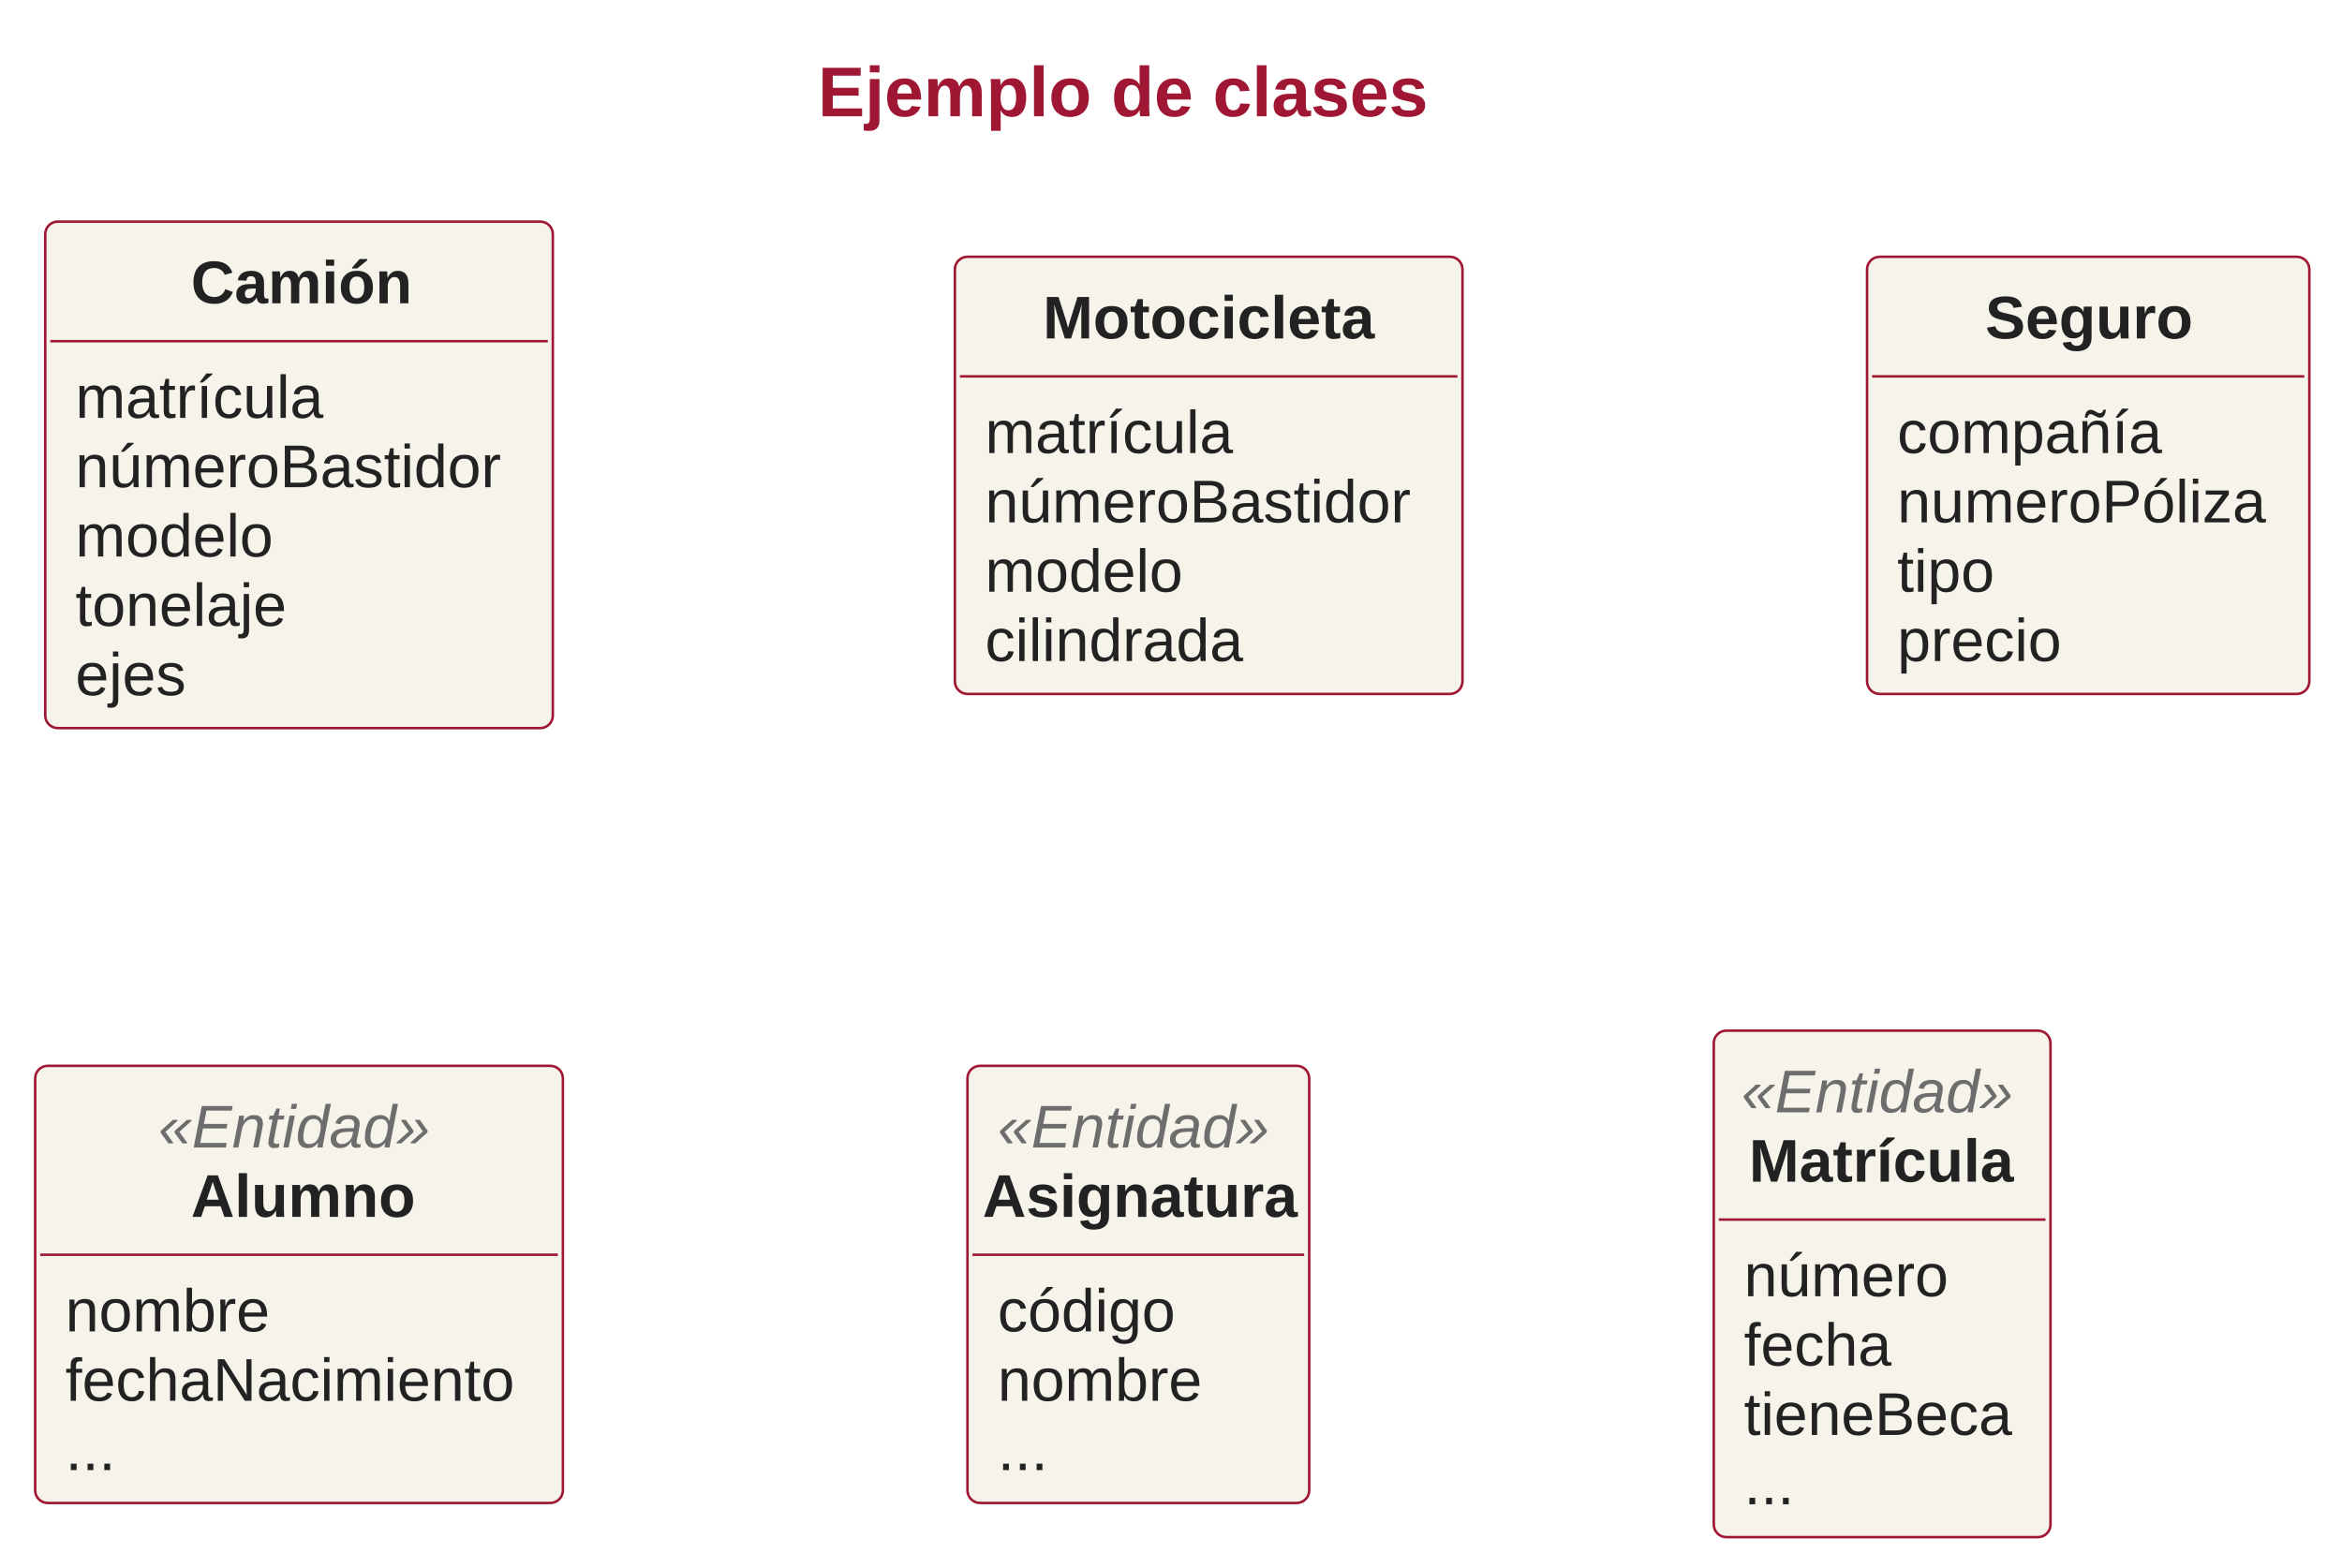
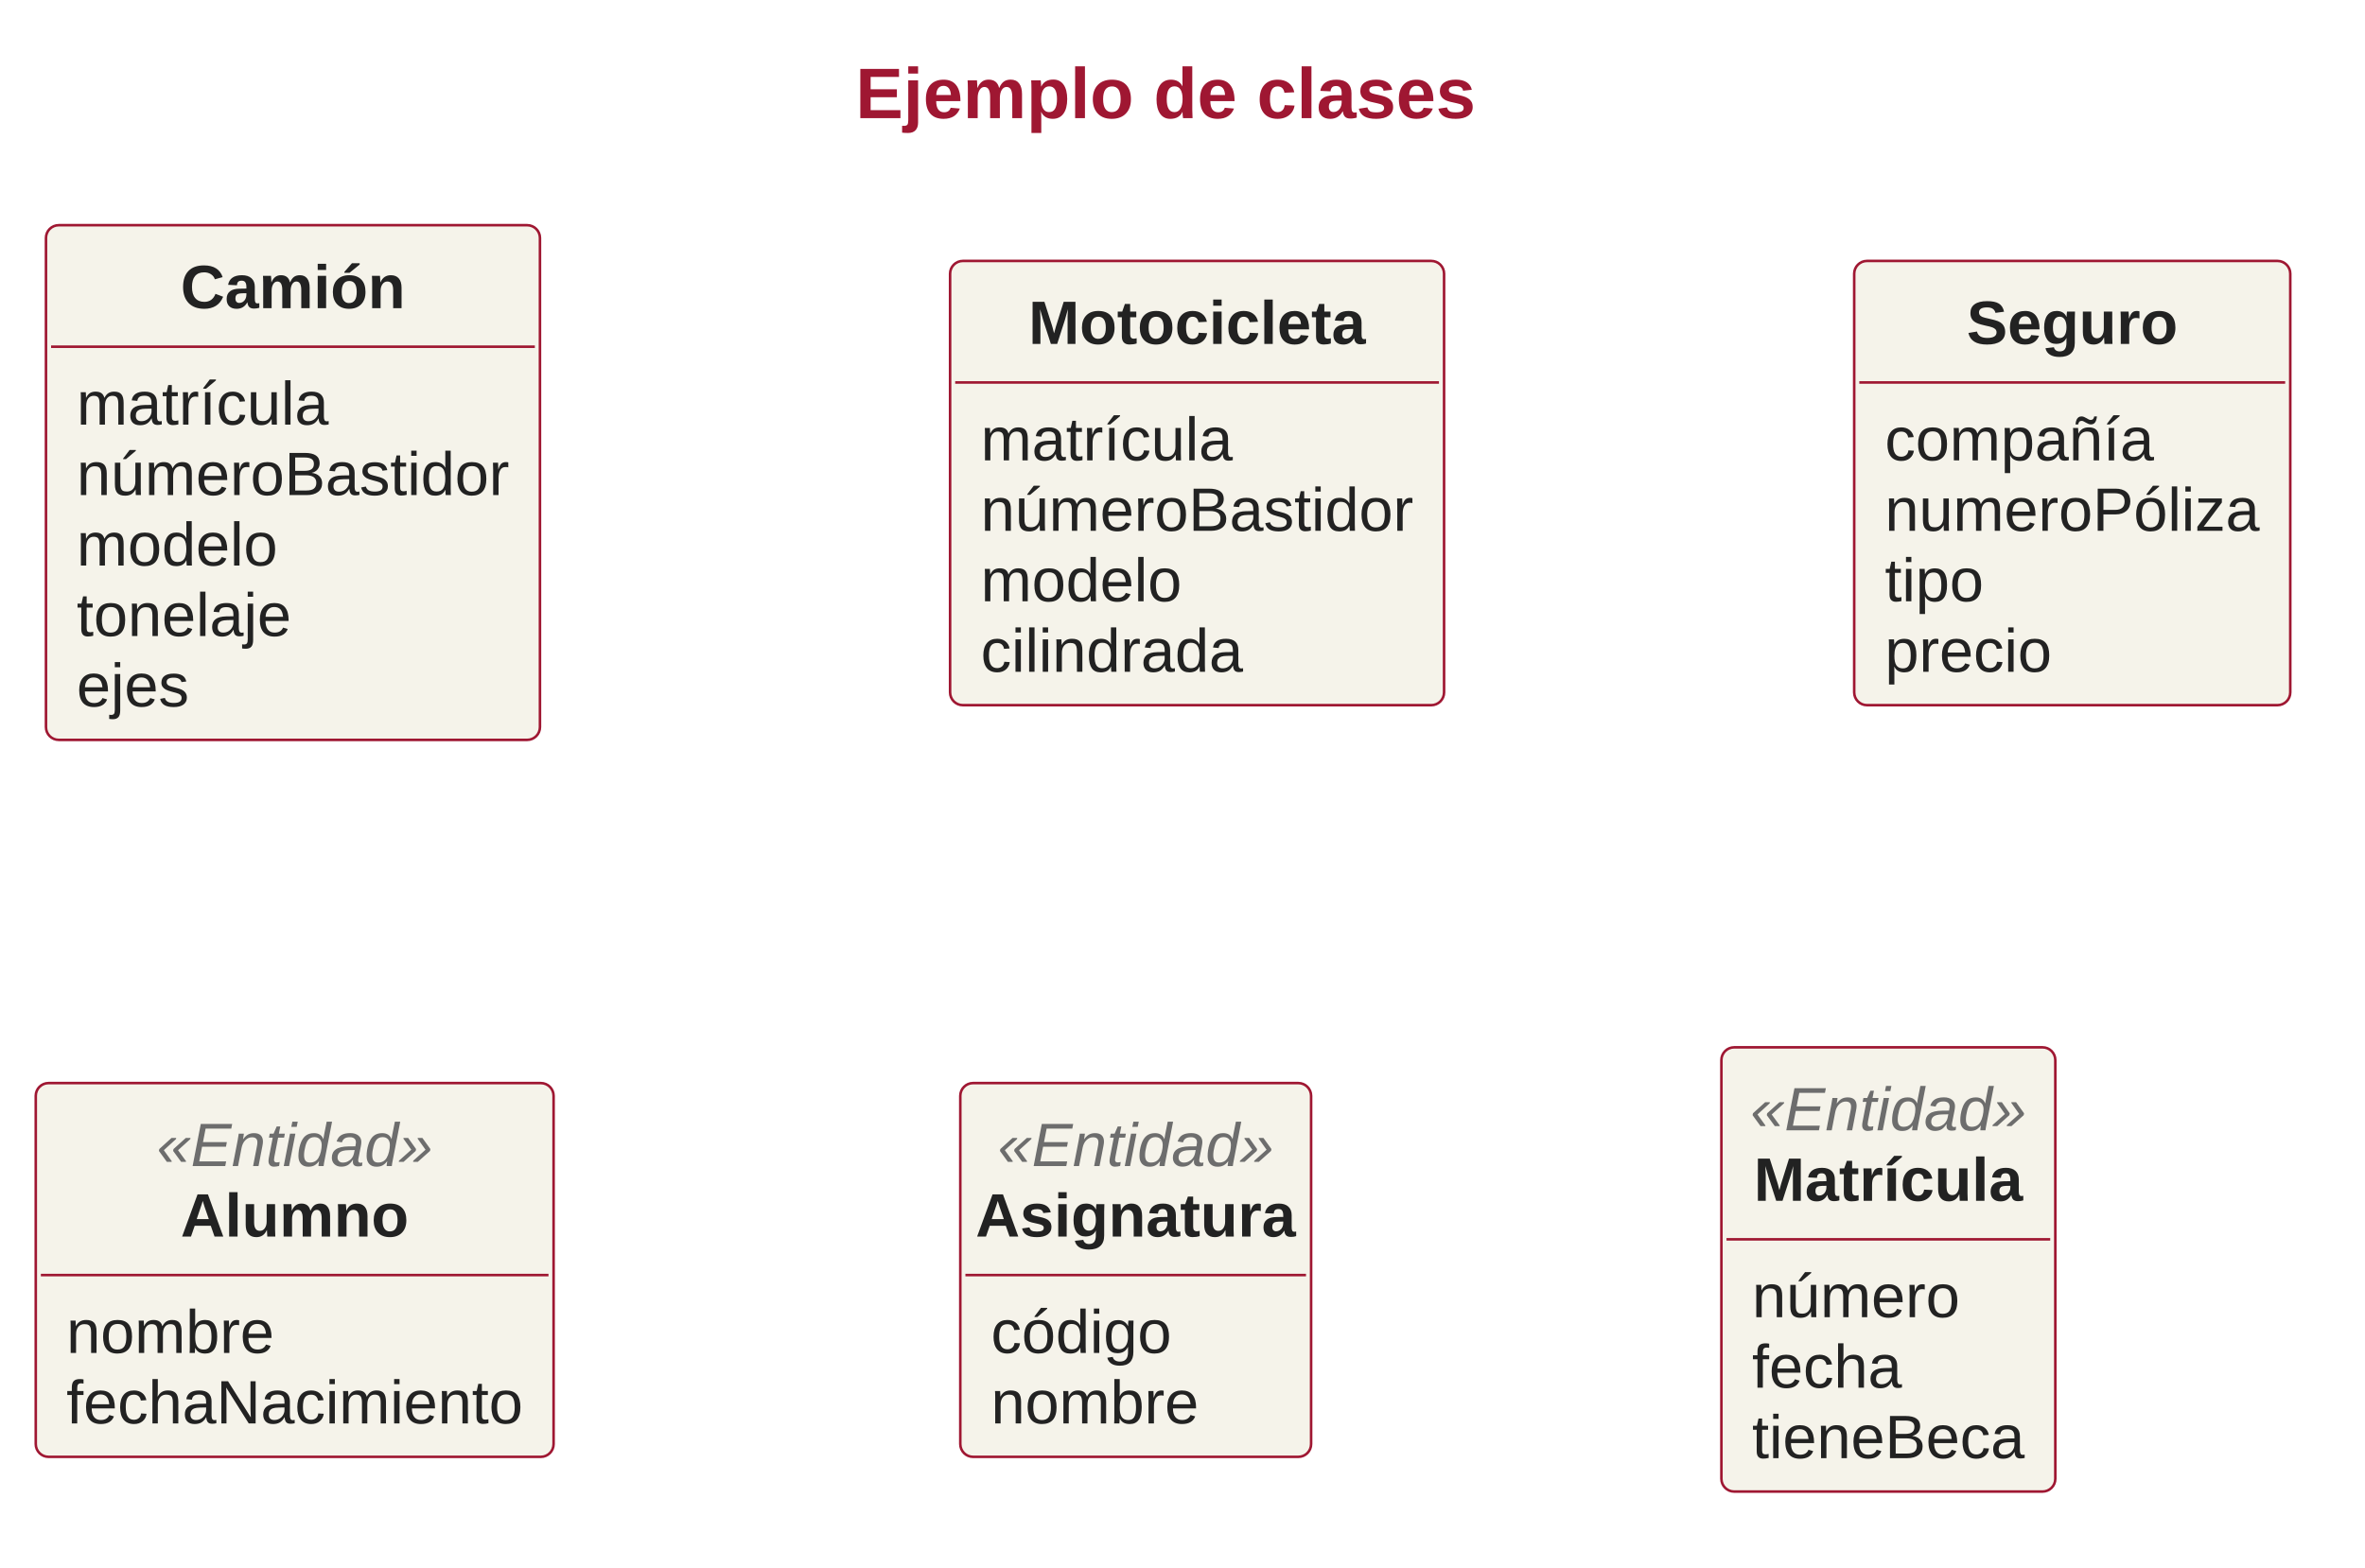
- <svg xmlns="http://www.w3.org/2000/svg" contentStyleType="text/css" height="624px" preserveAspectRatio="none" style="width:932px;height:624px;" version="1.1" viewBox="0 0 932 624" width="932px" zoomAndPan="magnify">
+ <svg xmlns="http://www.w3.org/2000/svg" version="1.1" data-diagram-type="CLASS" style="width:926px;height:614px;" width="926px" height="614px" viewBox="0 0 926 614" zoomAndPan="magnify" preserveAspectRatio="none" contentStyleType="text/css">
  <defs />
-   <g>
-     <text fill="#9F1732" font-family="Arial" font-size="28" font-weight="bold" lengthAdjust="spacing" textLength="254" x="325.5" y="46.264">Ejemplo de clases</text>
-     <g id="elem_Camión">
-       <rect codeLine="0" fill="#F5F3EA" height="201.586" id="Camión" rx="5" ry="5" style="stroke:#9F1732;stroke-width:1.0;" width="202" x="18" y="88.197" />
-       <text fill="#222222" font-family="Arial" font-size="24" font-weight="bold" lengthAdjust="spacing" textLength="86" x="76" y="120.709">Camión</text>
-       <line style="stroke:#9F1732;stroke-width:1.0;" x1="20" x2="218" y1="135.795" y2="135.795" />
-       <text fill="#222222" font-family="Arial" font-size="24" lengthAdjust="spacing" textLength="102" x="30" y="166.307">matrícula</text>
-       <text fill="#222222" font-family="Arial" font-size="24" lengthAdjust="spacing" textLength="178" x="30" y="193.904">númeroBastidor</text>
-       <text fill="#222222" font-family="Arial" font-size="24" lengthAdjust="spacing" textLength="84" x="30" y="221.502">modelo</text>
-       <text fill="#222222" font-family="Arial" font-size="24" lengthAdjust="spacing" textLength="88" x="30" y="249.1">tonelaje</text>
-       <text fill="#222222" font-family="Arial" font-size="24" lengthAdjust="spacing" textLength="48" x="30" y="276.697">ejes</text>
+   <g font-family="sans-serif" lengthAdjust="spacing">
+     <g class="title" data-source-line="79">
+       <text x="334.979" y="46.264" fill="#9F1732" font-size="28" textLength="242.785" font-weight="700" font-family="Arial">Ejemplo de clases</text>
    </g>
-     <g id="elem_Motocicleta">
-       <rect codeLine="0" fill="#F5F3EA" height="173.988" id="Motocicleta" rx="5" ry="5" style="stroke:#9F1732;stroke-width:1.0;" width="202" x="380" y="102.197" />
-       <text fill="#222222" font-family="Arial" font-size="24" font-weight="bold" lengthAdjust="spacing" textLength="132" x="415" y="134.709">Motocicleta</text>
-       <line style="stroke:#9F1732;stroke-width:1.0;" x1="382" x2="580" y1="149.795" y2="149.795" />
-       <text fill="#222222" font-family="Arial" font-size="24" lengthAdjust="spacing" textLength="102" x="392" y="180.307">matrícula</text>
-       <text fill="#222222" font-family="Arial" font-size="24" lengthAdjust="spacing" textLength="178" x="392" y="207.904">númeroBastidor</text>
-       <text fill="#222222" font-family="Arial" font-size="24" lengthAdjust="spacing" textLength="84" x="392" y="235.502">modelo</text>
-       <text fill="#222222" font-family="Arial" font-size="24" lengthAdjust="spacing" textLength="108" x="392" y="263.1">cilindrada</text>
+     <g class="entity" data-qualified-name="Cami.n" id="ent0001" data-source-line="82">
+       <rect x="18" y="88.197" width="193.418" height="201.586" fill="#F5F3EA" style="stroke:#9F1732;stroke-width:1;" rx="5" ry="5" />
+       <text x="70.705" y="120.709" fill="#222" font-size="24" textLength="88.008" font-weight="700" font-family="Arial">Camión</text>
+       <line x1="20" y1="135.795" x2="209.418" y2="135.795" style="stroke:#9F1732;stroke-width:1;" />
+       <text x="30" y="166.307" fill="#222" font-size="24" textLength="98.695" font-family="Arial">matrícula</text>
+       <text x="30" y="193.904" fill="#222" font-size="24" textLength="169.418" font-family="Arial">númeroBastidor</text>
+       <text x="30" y="221.502" fill="#222" font-size="24" textLength="78.715" font-family="Arial">modelo</text>
+       <text x="30" y="249.1" fill="#222" font-size="24" textLength="84.07" font-family="Arial">tonelaje</text>
+       <text x="30" y="276.697" fill="#222" font-size="24" textLength="44.027" font-family="Arial">ejes</text>
    </g>
-     <g id="elem_Seguro">
-       <rect codeLine="0" fill="#F5F3EA" height="173.988" id="Seguro" rx="5" ry="5" style="stroke:#9F1732;stroke-width:1.0;" width="176" x="743" y="102.197" />
-       <text fill="#222222" font-family="Arial" font-size="24" font-weight="bold" lengthAdjust="spacing" textLength="82" x="790" y="134.709">Seguro</text>
-       <line style="stroke:#9F1732;stroke-width:1.0;" x1="745" x2="917" y1="149.795" y2="149.795" />
-       <text fill="#222222" font-family="Arial" font-size="24" lengthAdjust="spacing" textLength="110" x="755" y="180.307">compañía</text>
-       <text fill="#222222" font-family="Arial" font-size="24" lengthAdjust="spacing" textLength="152" x="755" y="207.904">numeroPóliza</text>
-       <text fill="#222222" font-family="Arial" font-size="24" lengthAdjust="spacing" textLength="40" x="755" y="235.502">tipo</text>
-       <text fill="#222222" font-family="Arial" font-size="24" lengthAdjust="spacing" textLength="68" x="755" y="263.1">precio</text>
+     <g class="entity" data-qualified-name="Motocicleta" id="ent0002" data-source-line="89">
+       <rect x="372" y="102.197" width="193.418" height="173.988" fill="#F5F3EA" style="stroke:#9F1732;stroke-width:1;" rx="5" ry="5" />
+       <text x="402.697" y="134.709" fill="#222" font-size="24" textLength="132.023" font-weight="700" font-family="Arial">Motocicleta</text>
+       <line x1="374" y1="149.795" x2="563.418" y2="149.795" style="stroke:#9F1732;stroke-width:1;" />
+       <text x="384" y="180.307" fill="#222" font-size="24" textLength="98.695" font-family="Arial">matrícula</text>
+       <text x="384" y="207.904" fill="#222" font-size="24" textLength="169.418" font-family="Arial">númeroBastidor</text>
+       <text x="384" y="235.502" fill="#222" font-size="24" textLength="78.715" font-family="Arial">modelo</text>
+       <text x="384" y="263.1" fill="#222" font-size="24" textLength="102.727" font-family="Arial">cilindrada</text>
    </g>
-     <g id="elem_Alumno">
-       <rect codeLine="0" fill="#F5F3EA" height="173.988" id="Alumno" rx="5" ry="5" style="stroke:#9F1732;stroke-width:1.0;" width="210" x="14" y="424.197" />
-       <text fill="#6D6D6D" font-family="Arial" font-size="24" font-style="italic" lengthAdjust="spacing" textLength="112" x="63" y="456.709">«Entidad»</text>
-       <text fill="#222222" font-family="Arial" font-size="24" font-weight="bold" lengthAdjust="spacing" textLength="86" x="76" y="484.307">Alumno</text>
-       <line style="stroke:#9F1732;stroke-width:1.0;" x1="16" x2="222" y1="499.393" y2="499.393" />
-       <text fill="#222222" font-family="Arial" font-size="24" lengthAdjust="spacing" textLength="86" x="26" y="529.904">nombre</text>
-       <text fill="#222222" font-family="Arial" font-size="24" lengthAdjust="spacing" textLength="186" x="26" y="557.502">fechaNacimiento</text>
-       <text fill="#222222" font-family="Arial" font-size="24" lengthAdjust="spacing" textLength="18" x="26" y="585.1">...</text>
+     <g class="entity" data-qualified-name="Seguro" id="ent0003" data-source-line="95">
+       <rect x="726" y="102.197" width="170.742" height="173.988" fill="#F5F3EA" style="stroke:#9F1732;stroke-width:1;" rx="5" ry="5" />
+       <text x="770.033" y="134.709" fill="#222" font-size="24" textLength="82.676" font-weight="700" font-family="Arial">Seguro</text>
+       <line x1="728" y1="149.795" x2="894.742" y2="149.795" style="stroke:#9F1732;stroke-width:1;" />
+       <text x="738" y="180.307" fill="#222" font-size="24" textLength="105.398" font-family="Arial">compañía</text>
+       <text x="738" y="207.904" fill="#222" font-size="24" textLength="146.742" font-family="Arial">numeroPóliza</text>
+       <text x="738" y="235.502" fill="#222" font-size="24" textLength="38.695" font-family="Arial">tipo</text>
+       <text x="738" y="263.1" fill="#222" font-size="24" textLength="65.367" font-family="Arial">precio</text>
    </g>
-     <g id="elem_Asignatura">
-       <rect codeLine="0" fill="#F5F3EA" height="173.988" id="Asignatura" rx="5" ry="5" style="stroke:#9F1732;stroke-width:1.0;" width="136" x="385" y="424.197" />
-       <text fill="#6D6D6D" font-family="Arial" font-size="24" font-style="italic" lengthAdjust="spacing" textLength="112" x="397" y="456.709">«Entidad»</text>
-       <text fill="#222222" font-family="Arial" font-size="24" font-weight="bold" lengthAdjust="spacing" textLength="124" x="391" y="484.307">Asignatura</text>
-       <line style="stroke:#9F1732;stroke-width:1.0;" x1="387" x2="519" y1="499.393" y2="499.393" />
-       <text fill="#222222" font-family="Arial" font-size="24" lengthAdjust="spacing" textLength="74" x="397" y="529.904">código</text>
-       <text fill="#222222" font-family="Arial" font-size="24" lengthAdjust="spacing" textLength="86" x="397" y="557.502">nombre</text>
-       <text fill="#222222" font-family="Arial" font-size="24" lengthAdjust="spacing" textLength="18" x="397" y="585.1">...</text>
+     <g class="entity" data-qualified-name="Alumno" id="ent0004" data-source-line="101">
+       <rect x="14" y="424.197" width="202.758" height="146.391" fill="#F5F3EA" style="stroke:#9F1732;stroke-width:1;" rx="5" ry="5" />
+       <text x="61.332" y="456.709" fill="#6D6D6D" font-size="24" textLength="108.094" font-style="italic" font-family="Arial">«Entidad»</text>
+       <text x="70.719" y="484.307" fill="#222" font-size="24" textLength="89.32" font-weight="700" font-family="Arial">Alumno</text>
+       <line x1="16" y1="499.393" x2="214.758" y2="499.393" style="stroke:#9F1732;stroke-width:1;" />
+       <text x="26" y="529.904" fill="#222" font-size="24" textLength="81.375" font-family="Arial">nombre</text>
+       <text x="26" y="557.502" fill="#222" font-size="24" textLength="178.758" font-family="Arial">fechaNacimiento</text>
    </g>
-     <g id="elem_Matrícula">
-       <rect codeLine="0" fill="#F5F3EA" height="201.586" id="Matrícula" rx="5" ry="5" style="stroke:#9F1732;stroke-width:1.0;" width="134" x="682" y="410.197" />
-       <text fill="#6D6D6D" font-family="Arial" font-size="24" font-style="italic" lengthAdjust="spacing" textLength="112" x="693" y="442.709">«Entidad»</text>
-       <text fill="#222222" font-family="Arial" font-size="24" font-weight="bold" lengthAdjust="spacing" textLength="106" x="696" y="470.307">Matrícula</text>
-       <line style="stroke:#9F1732;stroke-width:1.0;" x1="684" x2="814" y1="485.393" y2="485.393" />
-       <text fill="#222222" font-family="Arial" font-size="24" lengthAdjust="spacing" textLength="86" x="694" y="515.904">número</text>
-       <text fill="#222222" font-family="Arial" font-size="24" lengthAdjust="spacing" textLength="60" x="694" y="543.502">fecha</text>
-       <text fill="#222222" font-family="Arial" font-size="24" lengthAdjust="spacing" textLength="110" x="694" y="571.1">tieneBeca</text>
-       <text fill="#222222" font-family="Arial" font-size="24" lengthAdjust="spacing" textLength="18" x="694" y="598.697">...</text>
+     <g class="entity" data-qualified-name="Asignatura" id="ent0005" data-source-line="105">
+       <rect x="376" y="424.197" width="137.355" height="146.391" fill="#F5F3EA" style="stroke:#9F1732;stroke-width:1;" rx="5" ry="5" />
+       <text x="390.631" y="456.709" fill="#6D6D6D" font-size="24" textLength="108.094" font-style="italic" font-family="Arial">«Entidad»</text>
+       <text x="382" y="484.307" fill="#222" font-size="24" textLength="125.355" font-weight="700" font-family="Arial">Asignatura</text>
+       <line x1="378" y1="499.393" x2="511.355" y2="499.393" style="stroke:#9F1732;stroke-width:1;" />
+       <text x="388" y="529.904" fill="#222" font-size="24" textLength="70.723" font-family="Arial">código</text>
+       <text x="388" y="557.502" fill="#222" font-size="24" textLength="81.375" font-family="Arial">nombre</text>
+     </g>
+     <g class="entity" data-qualified-name="Matr.cula" id="ent0006" data-source-line="109">
+       <rect x="674" y="410.197" width="130.746" height="173.988" fill="#F5F3EA" style="stroke:#9F1732;stroke-width:1;" rx="5" ry="5" />
+       <text x="685.326" y="442.709" fill="#6D6D6D" font-size="24" textLength="108.094" font-style="italic" font-family="Arial">«Entidad»</text>
+       <text x="686.691" y="470.307" fill="#222" font-size="24" textLength="105.363" font-weight="700" font-family="Arial">Matrícula</text>
+       <line x1="676" y1="485.393" x2="802.746" y2="485.393" style="stroke:#9F1732;stroke-width:1;" />
+       <text x="686" y="515.904" fill="#222" font-size="24" textLength="81.375" font-family="Arial">número</text>
+       <text x="686" y="543.502" fill="#222" font-size="24" textLength="58.711" font-family="Arial">fecha</text>
+       <text x="686" y="571.1" fill="#222" font-size="24" textLength="106.746" font-family="Arial">tieneBeca</text>
    </g>
  </g>
</svg>
